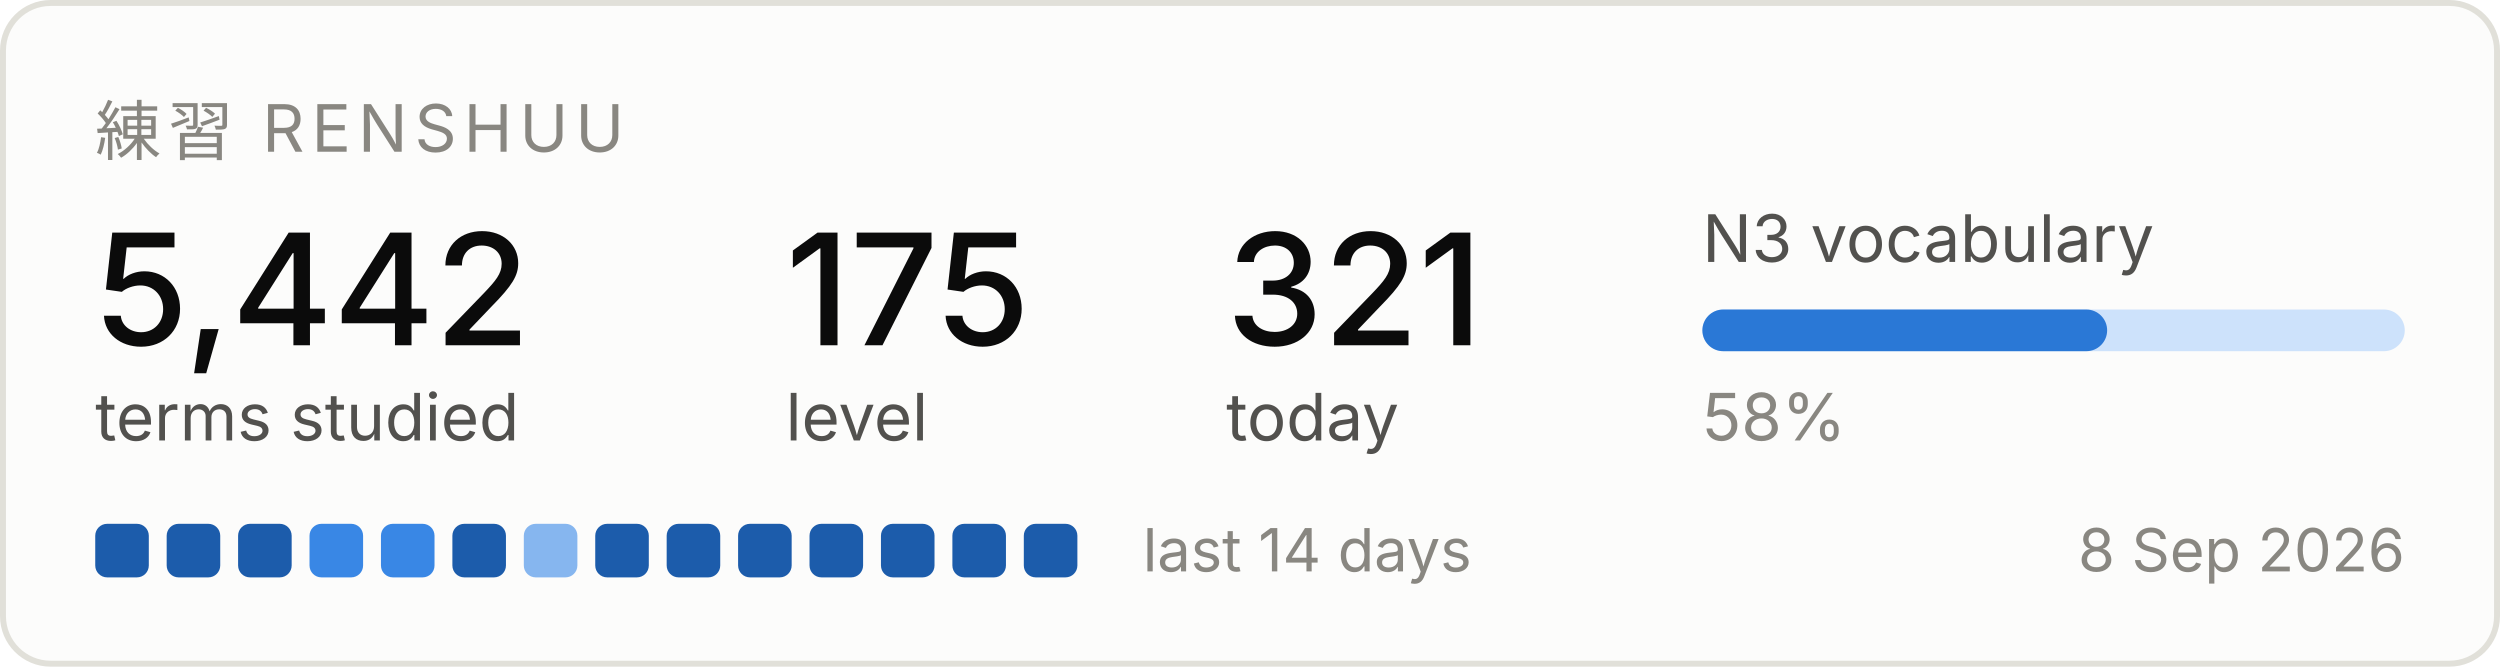
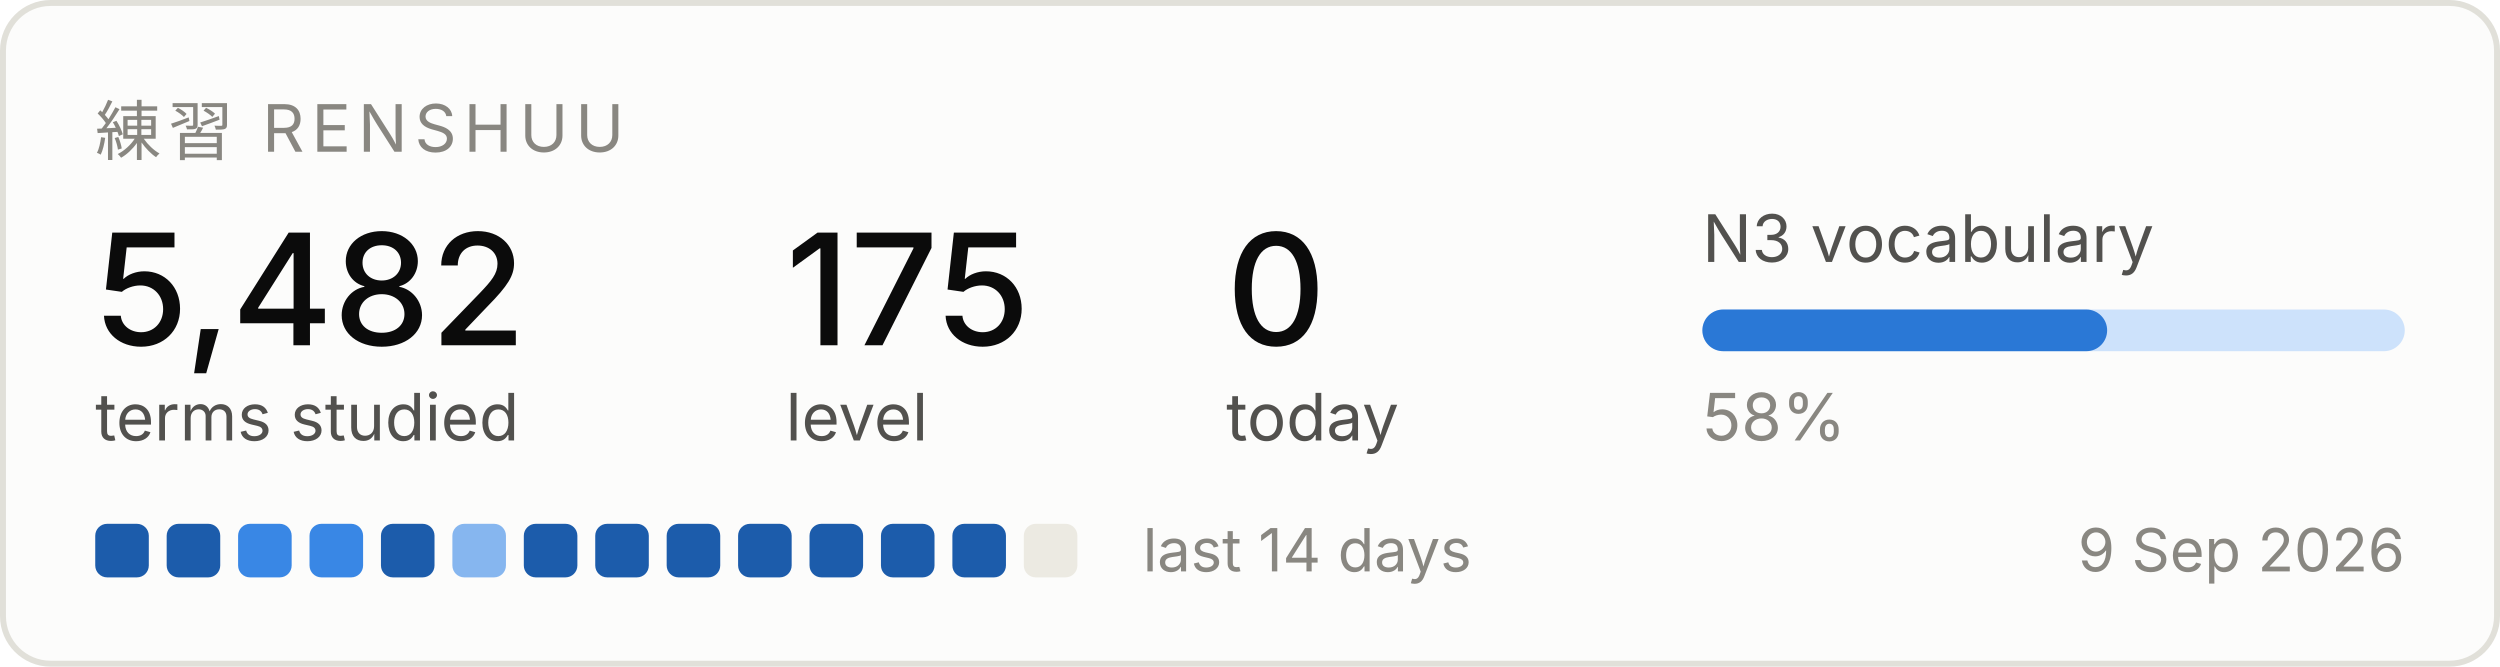
<svg xmlns="http://www.w3.org/2000/svg" width="420" height="112" viewBox="0 0 420 112" role="img" aria-label="Renshuu study progress">
  <rect x="0.5" y="0.5" width="419" height="111" rx="8" fill="#fcfcfb" stroke="#e1e0d9" />
  <text x="16" y="26" font-family="system-ui, -apple-system, Segoe UI, sans-serif" font-size="11" fill="#898781" letter-spacing="1.2">練習  RENSHUU</text>
-   <text x="16" y="58" font-family="system-ui, -apple-system, Segoe UI, sans-serif" font-size="26" fill="#0b0b0b" font-weight="500">5,442</text>
+   <text x="16" y="58" font-family="system-ui, -apple-system, Segoe UI, sans-serif" font-size="26" fill="#0b0b0b" font-weight="500">5,482</text>
  <text x="16" y="74" font-family="system-ui, -apple-system, Segoe UI, sans-serif" font-size="11" fill="#52514e">terms studied</text>
  <text x="132" y="58" font-family="system-ui, -apple-system, Segoe UI, sans-serif" font-size="26" fill="#0b0b0b" font-weight="500">175</text>
  <text x="132" y="74" font-family="system-ui, -apple-system, Segoe UI, sans-serif" font-size="11" fill="#52514e">level</text>
-   <text x="206" y="58" font-family="system-ui, -apple-system, Segoe UI, sans-serif" font-size="26" fill="#0b0b0b" font-weight="500">321</text>
+   <text x="206" y="58" font-family="system-ui, -apple-system, Segoe UI, sans-serif" font-size="26" fill="#0b0b0b" font-weight="500">0</text>
  <text x="206" y="74" font-family="system-ui, -apple-system, Segoe UI, sans-serif" font-size="11" fill="#52514e">today</text>
  <text x="286" y="44" font-family="system-ui, -apple-system, Segoe UI, sans-serif" font-size="11" fill="#52514e">N3 vocabulary</text>
  <rect x="286" y="52" width="118" height="7" rx="3.5" fill="#cde2fb" />
  <rect x="286" y="52" width="68" height="7" rx="3.5" fill="#2a78d6" />
  <text x="286" y="74" font-family="system-ui, -apple-system, Segoe UI, sans-serif" font-size="11" fill="#898781">58%</text>
  <rect x="16" y="88" width="9" height="9" rx="2" fill="#1c5cab" />
  <rect x="28" y="88" width="9" height="9" rx="2" fill="#1c5cab" />
-   <rect x="40" y="88" width="9" height="9" rx="2" fill="#1c5cab" />
+   <rect x="40" y="88" width="9" height="9" rx="2" fill="#3987e5" />
  <rect x="52" y="88" width="9" height="9" rx="2" fill="#3987e5" />
-   <rect x="64" y="88" width="9" height="9" rx="2" fill="#3987e5" />
-   <rect x="76" y="88" width="9" height="9" rx="2" fill="#1c5cab" />
-   <rect x="88" y="88" width="9" height="9" rx="2" fill="#86b6ef" />
+   <rect x="64" y="88" width="9" height="9" rx="2" fill="#1c5cab" />
+   <rect x="76" y="88" width="9" height="9" rx="2" fill="#86b6ef" />
+   <rect x="88" y="88" width="9" height="9" rx="2" fill="#1c5cab" />
  <rect x="100" y="88" width="9" height="9" rx="2" fill="#1c5cab" />
  <rect x="112" y="88" width="9" height="9" rx="2" fill="#1c5cab" />
  <rect x="124" y="88" width="9" height="9" rx="2" fill="#1c5cab" />
  <rect x="136" y="88" width="9" height="9" rx="2" fill="#1c5cab" />
  <rect x="148" y="88" width="9" height="9" rx="2" fill="#1c5cab" />
  <rect x="160" y="88" width="9" height="9" rx="2" fill="#1c5cab" />
-   <rect x="172" y="88" width="9" height="9" rx="2" fill="#1c5cab" />
+   <rect x="172" y="88" width="9" height="9" rx="2" fill="#eceae2" />
  <text x="192" y="96" font-family="system-ui, -apple-system, Segoe UI, sans-serif" font-size="10" fill="#898781">last 14 days</text>
-   <text x="404" y="96" font-family="system-ui, -apple-system, Segoe UI, sans-serif" font-size="10" fill="#898781" text-anchor="end">8 Sep 2026</text>
+   <text x="404" y="96" font-family="system-ui, -apple-system, Segoe UI, sans-serif" font-size="10" fill="#898781" text-anchor="end">9 Sep 2026</text>
</svg>
